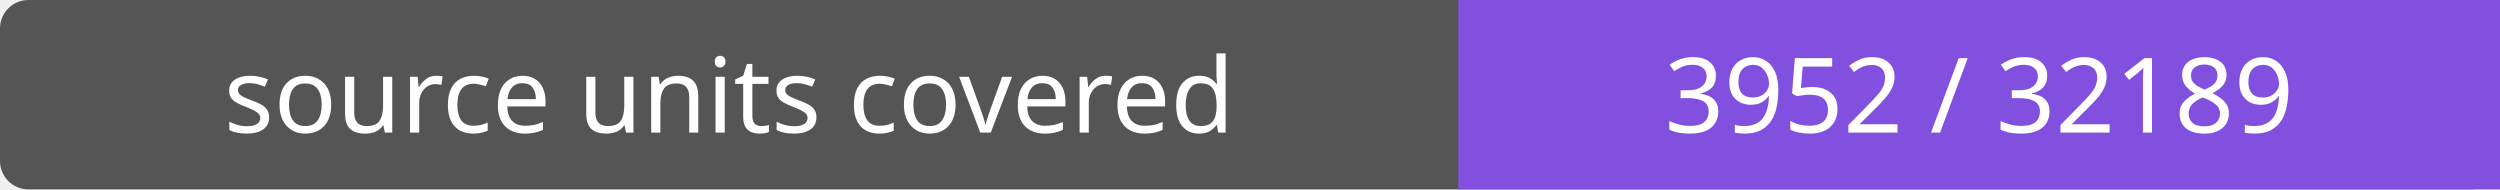
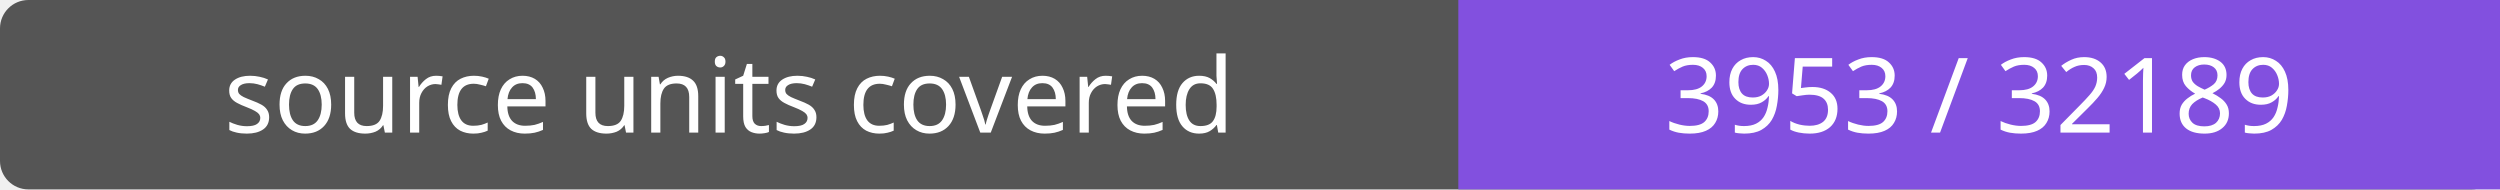
- <svg xmlns="http://www.w3.org/2000/svg" width="264" height="20" role="img" aria-label="source units covered: 3952 / 32189">
+ <svg xmlns="http://www.w3.org/2000/svg" width="264" height="20" role="img" aria-label="source units covered: 3953 / 32189">
  <rect width="264" height="20" rx="3" fill="#555" />
  <path fill="#8250df" d="M154 0h110v20H154z" />
  <g fill="#fff" text-anchor="middle" font-family="Verdana,sans-serif" font-size="11">
    <text x="77.0" y="14">source units covered</text>
-     <text x="209.0" y="14">3952 / 32189</text>
+     <text x="209.0" y="14">3953 / 32189</text>
  </g>
</svg>
